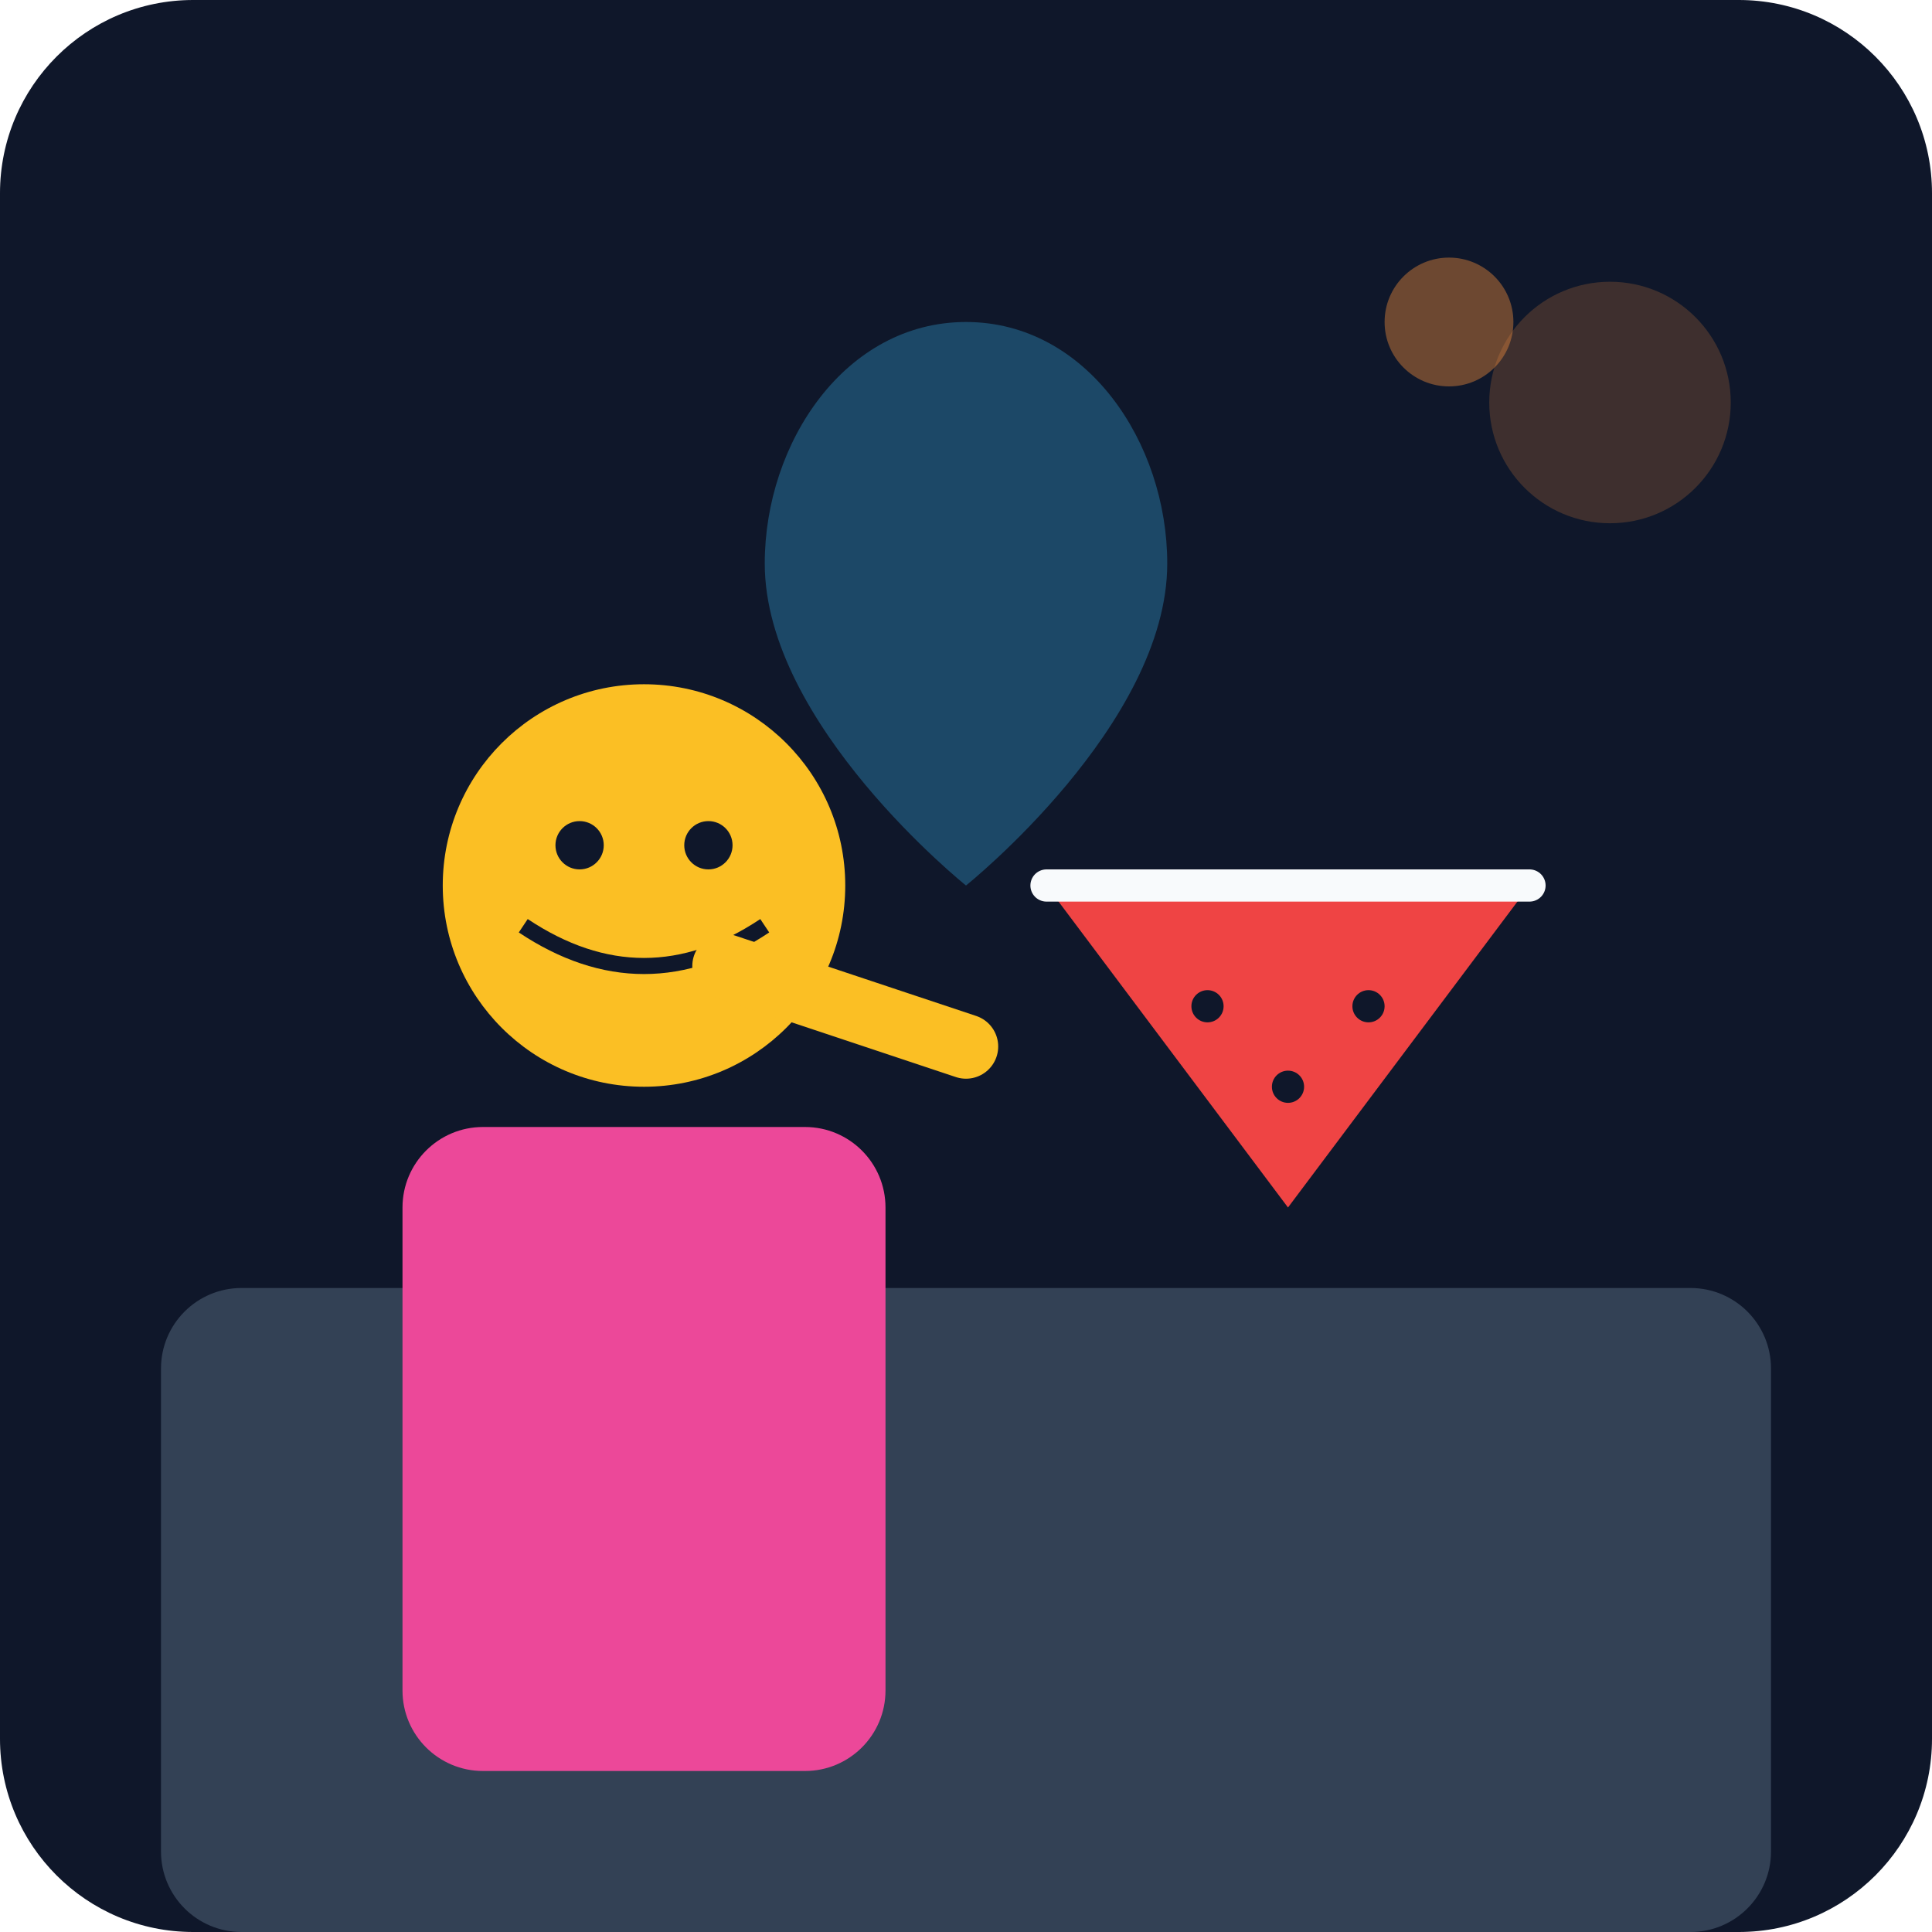
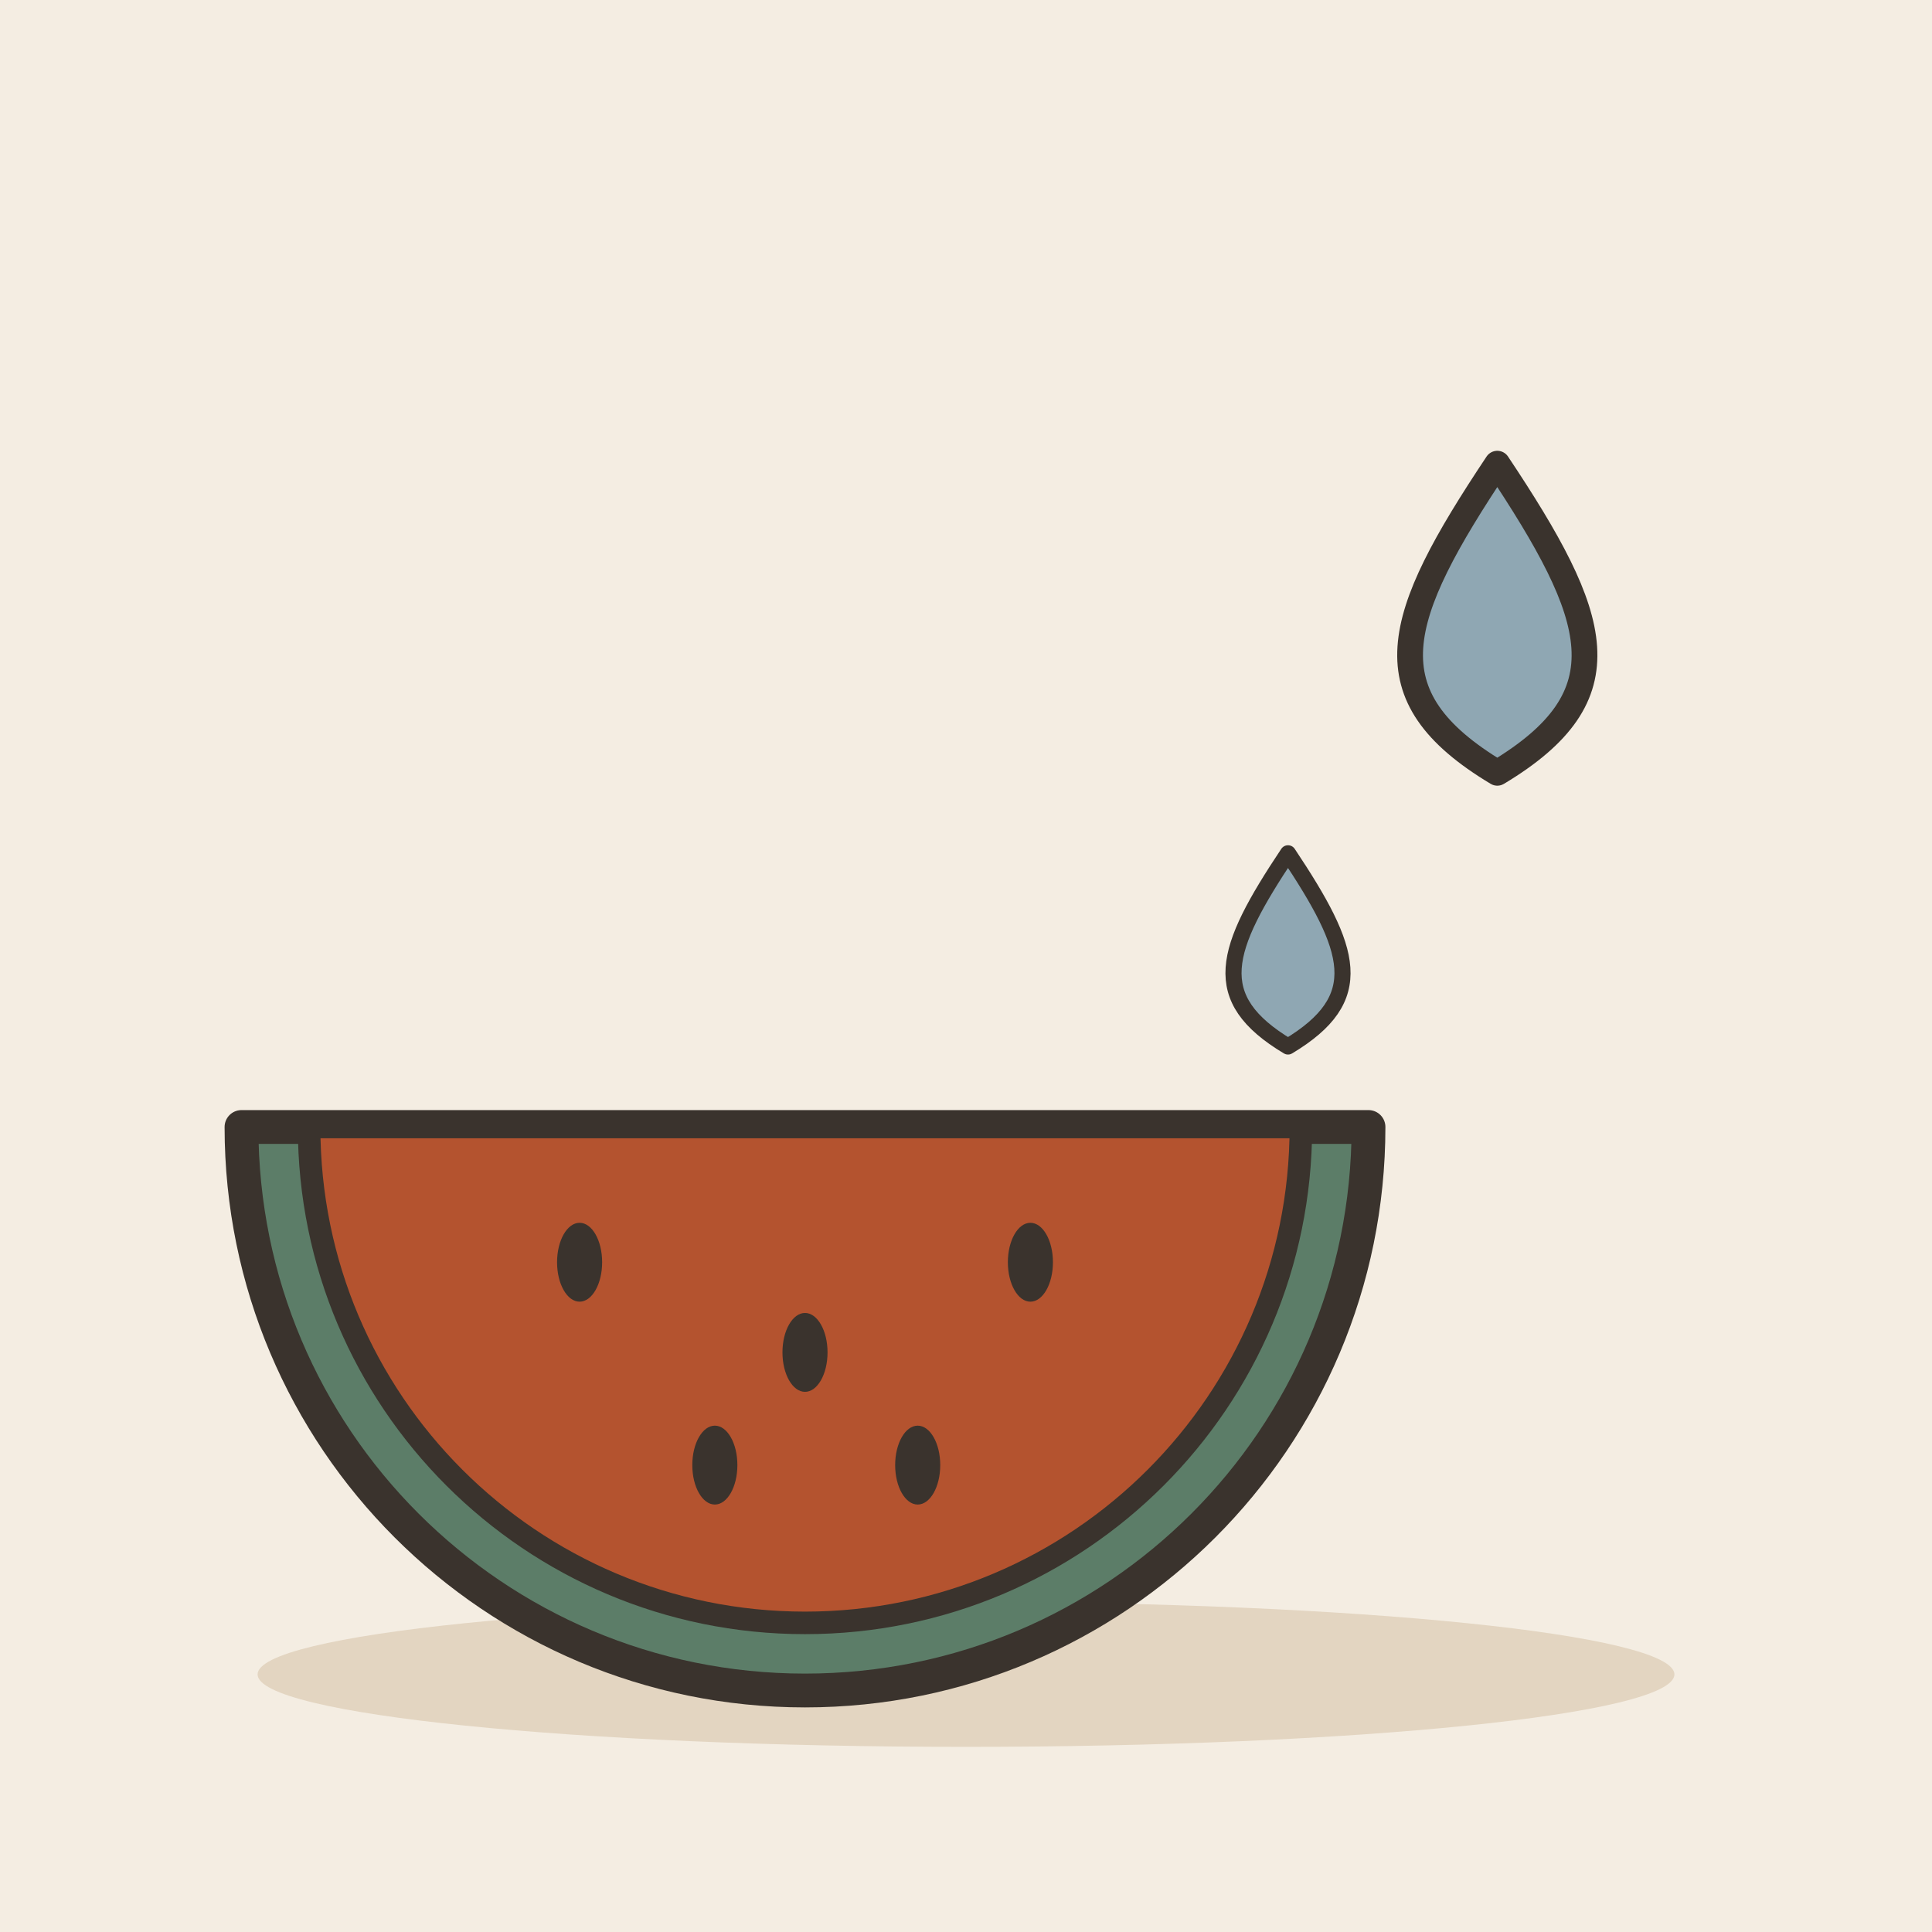
- <svg xmlns="http://www.w3.org/2000/svg" viewBox="0 0 240 240">
-   <defs>
-     <linearGradient id="bgGrad" x1="0" y1="0" x2="0" y2="240">
-       <stop offset="0%" stop-color="#0f172a" />
-       <stop offset="100%" stop-color="#1e293b" />
-     </linearGradient>
-   </defs>
-   <rect width="240" height="240" rx="24" fill="url(#bgGrad)" />
-   <rect x="20" y="160" width="200" height="80" rx="10" fill="#334155" />
-   <path d="M120 40 C 135 40, 145 55, 145 70 C 145 90, 120 110, 120 110 C 120 110, 95 90, 95 70 C 95 55, 105 40, 120 40 Z" fill="#38bdf8" opacity="0.3" />
-   <g transform="translate(40, 80)">
-     <circle cx="40" cy="30" r="25" fill="#fbbf24" />
-     <path d="M25 35 Q40 45 55 35" stroke="#0f172a" stroke-width="2" fill="none" />
-     <circle cx="32" cy="25" r="3" fill="#0f172a" />
-     <circle cx="48" cy="25" r="3" fill="#0f172a" />
-     <rect x="10" y="60" width="60" height="80" rx="10" fill="#ec4899" />
+ <svg xmlns="http://www.w3.org/2000/svg" viewBox="0 0 240 240" data-style="editorial">
+   <rect width="240" height="240" fill="#F4EDE2" />
+   <ellipse cx="120" cy="208" rx="88" ry="9" fill="#E3D5C1" />
+   <g transform="translate(100 140) scale(1.4 1.4)">
+     <path d="M-50 0A50 50 0 0 0 50 0Z" fill="#5C7D68" stroke="#3A332D" stroke-width="3" stroke-linecap="round" stroke-linejoin="round" />
+     <path d="M-44 0A44 44 0 0 0 44 0Z" fill="#B4532F" stroke="#3A332D" stroke-width="2" stroke-linecap="round" stroke-linejoin="round" />
+     <ellipse cx="-20" cy="12" rx="2" ry="3.5" fill="#3A332D" />
+     <ellipse cx="0" cy="20" rx="2" ry="3.5" fill="#3A332D" />
+     <ellipse cx="20" cy="12" rx="2" ry="3.5" fill="#3A332D" />
+     <ellipse cx="-8" cy="30" rx="2" ry="3.5" fill="#3A332D" />
+     <ellipse cx="10" cy="30" rx="2" ry="3.5" fill="#3A332D" />
  </g>
-   <g transform="translate(130, 110)">
-     <path d="M0 0 L60 0 L30 40 Z" fill="#ef4444" />
-     <path d="M0 0 L60 0" stroke="#f8fafc" stroke-width="4" stroke-linecap="round" />
-     <circle cx="20" cy="15" r="2" fill="#0f172a" />
-     <circle cx="40" cy="15" r="2" fill="#0f172a" />
-     <circle cx="30" cy="25" r="2" fill="#0f172a" />
+   <g transform="translate(186 80) scale(1.6 1.6)">
+     <path d="M0 -14C8 -2 10 4 0 10C-10 4 -8 -2 0 -14Z" fill="#8FA7B3" stroke="#3A332D" stroke-width="2" stroke-linecap="round" stroke-linejoin="round" />
  </g>
-   <circle cx="200" cy="50" r="15" fill="#fb923c" opacity="0.2" />
-   <circle cx="180" cy="40" r="8" fill="#fb923c" opacity="0.4" />
-   <path d="M90 120 L120 130" stroke="#fbbf24" stroke-width="8" stroke-linecap="round" />
+   <g transform="translate(160 120)">
+     <path d="M0 -14C8 -2 10 4 0 10C-10 4 -8 -2 0 -14Z" fill="#8FA7B3" stroke="#3A332D" stroke-width="2" stroke-linecap="round" stroke-linejoin="round" />
+   </g>
</svg>
